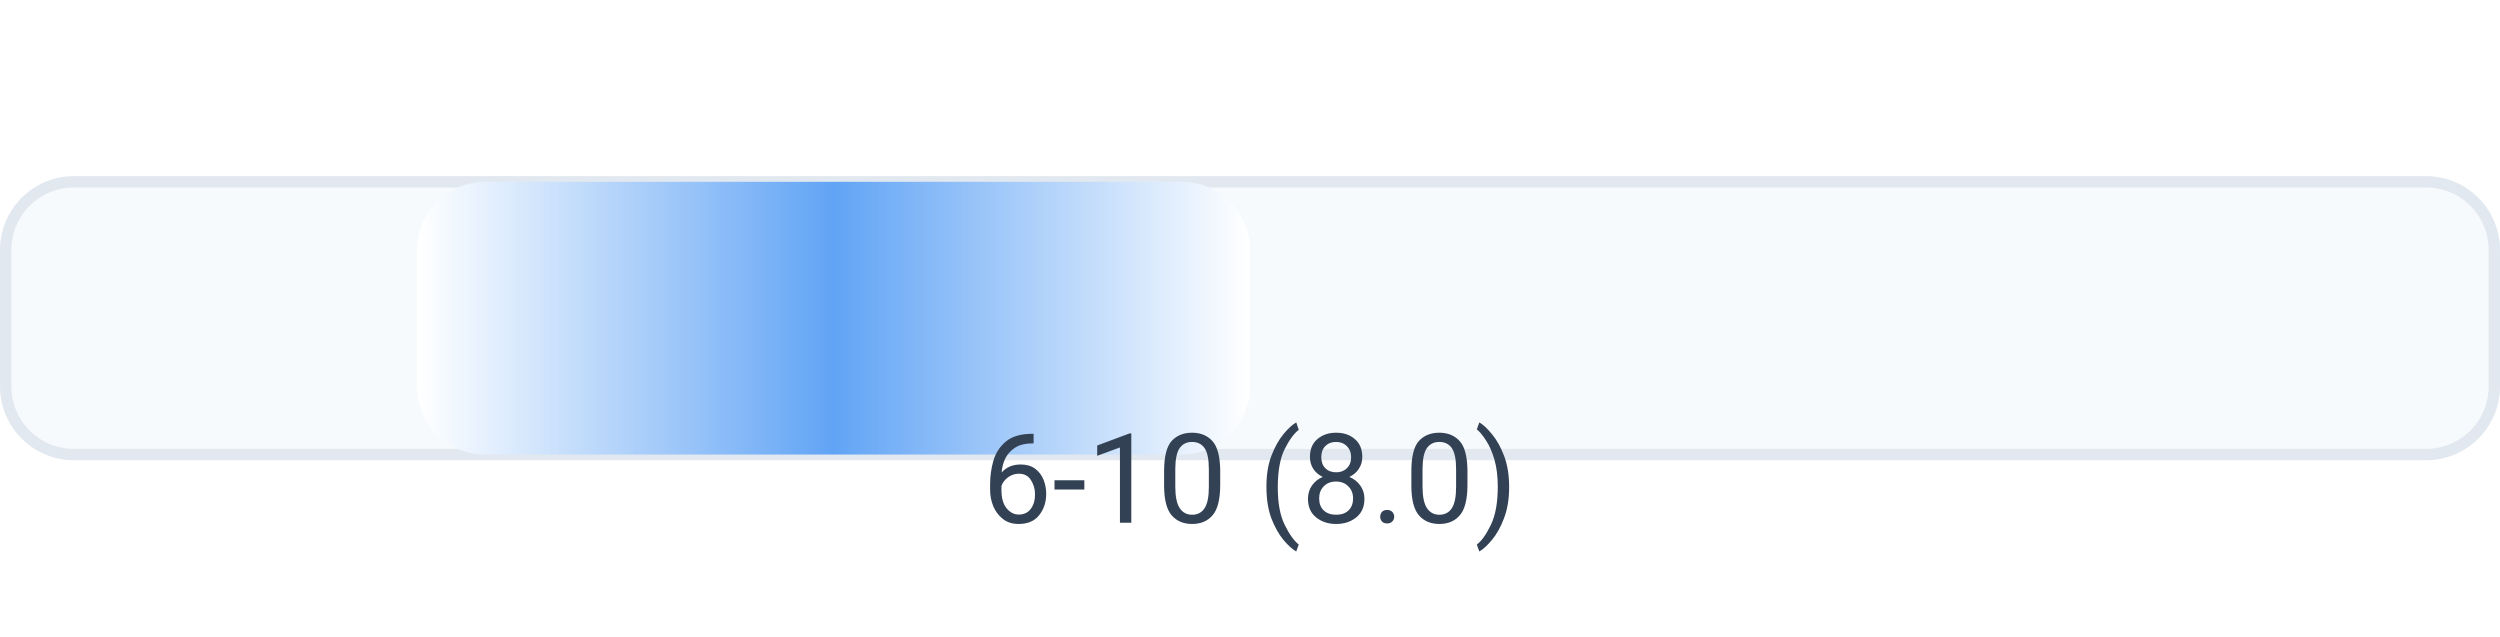
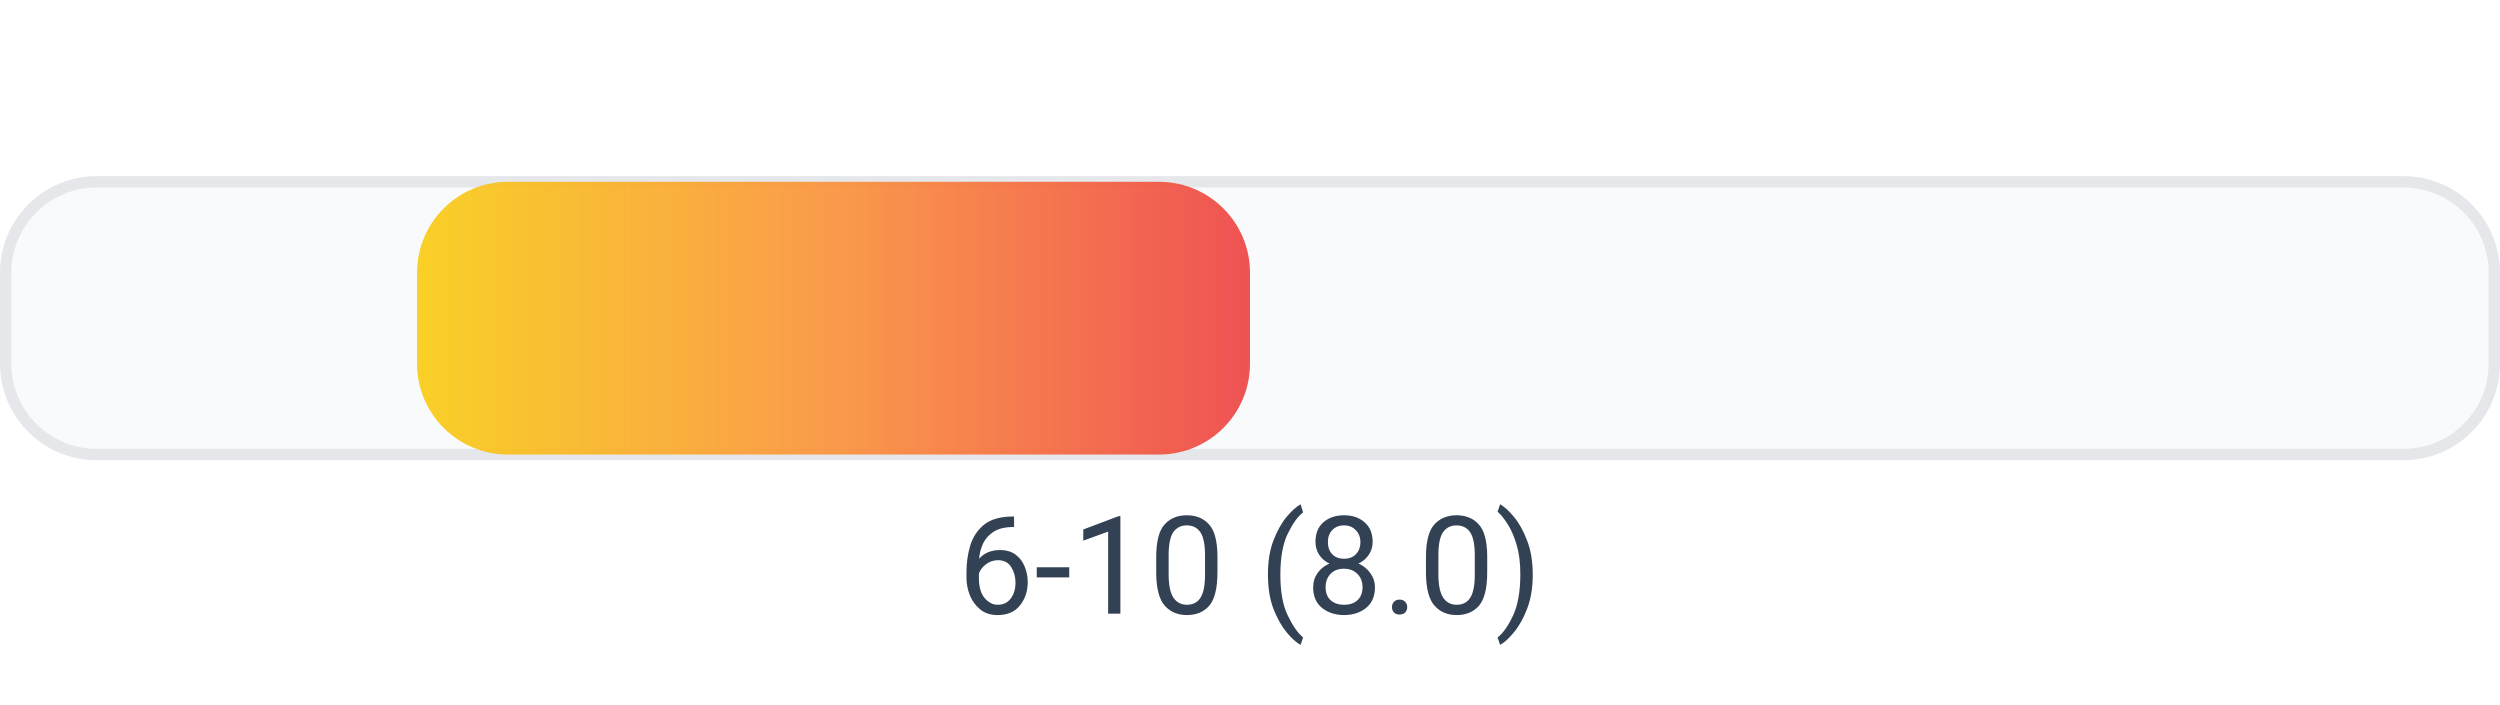
- <svg xmlns="http://www.w3.org/2000/svg" width="220" height="56" viewBox="0 0 220 56" role="img" aria-label="effort 6-10 (8.0)">
+ <svg xmlns="http://www.w3.org/2000/svg" width="220" height="62" viewBox="0 0 220 62" role="img" aria-label="effort 6-10 (8.0)">
  <defs>
-     <linearGradient id="bar" x1="0" y1="0" x2="1" y2="0">
-       <stop offset="0%" stop-color="#ffffff" />
-       <stop offset="50%" stop-color="#61a4f5" />
-       <stop offset="100%" stop-color="#ffffff" />
+     <linearGradient id="bar_lr" x1="0" y1="0" x2="1" y2="0">
+       <stop offset="0%" stop-color="#facc15" />
+       <stop offset="50%" stop-color="#fb923c" />
+       <stop offset="100%" stop-color="#ef4444" />
    </linearGradient>
  </defs>
-   <rect x="0.5" y="16.0" width="219" height="24" rx="6" fill="#f7fafc" stroke="#e2e8f0" />
-   <rect x="36.7" y="16.0" width="73.3" height="24" rx="6" fill="url(#bar)" />
-   <text x="110.0" y="46" text-anchor="middle" font-family="ui-sans-serif, system-ui, -apple-system, Segoe UI, Roboto, Helvetica, Arial" font-size="11" fill="#334155">6-10 (8.0)</text>
+   <rect x="0.5" y="16.0" width="219" height="24" rx="8" fill="#f8fafc" stroke="#e5e7eb" />
+   <rect x="36.7" y="16.0" width="73.3" height="24" rx="8" fill="url(#bar_lr)" opacity="0.92" />
+   <text x="110.0" y="54.0" text-anchor="middle" font-family="ui-sans-serif, system-ui, -apple-system, Segoe UI, Roboto, Helvetica, Arial" font-size="12" fill="#334155">6-10 (8.0)</text>
</svg>
